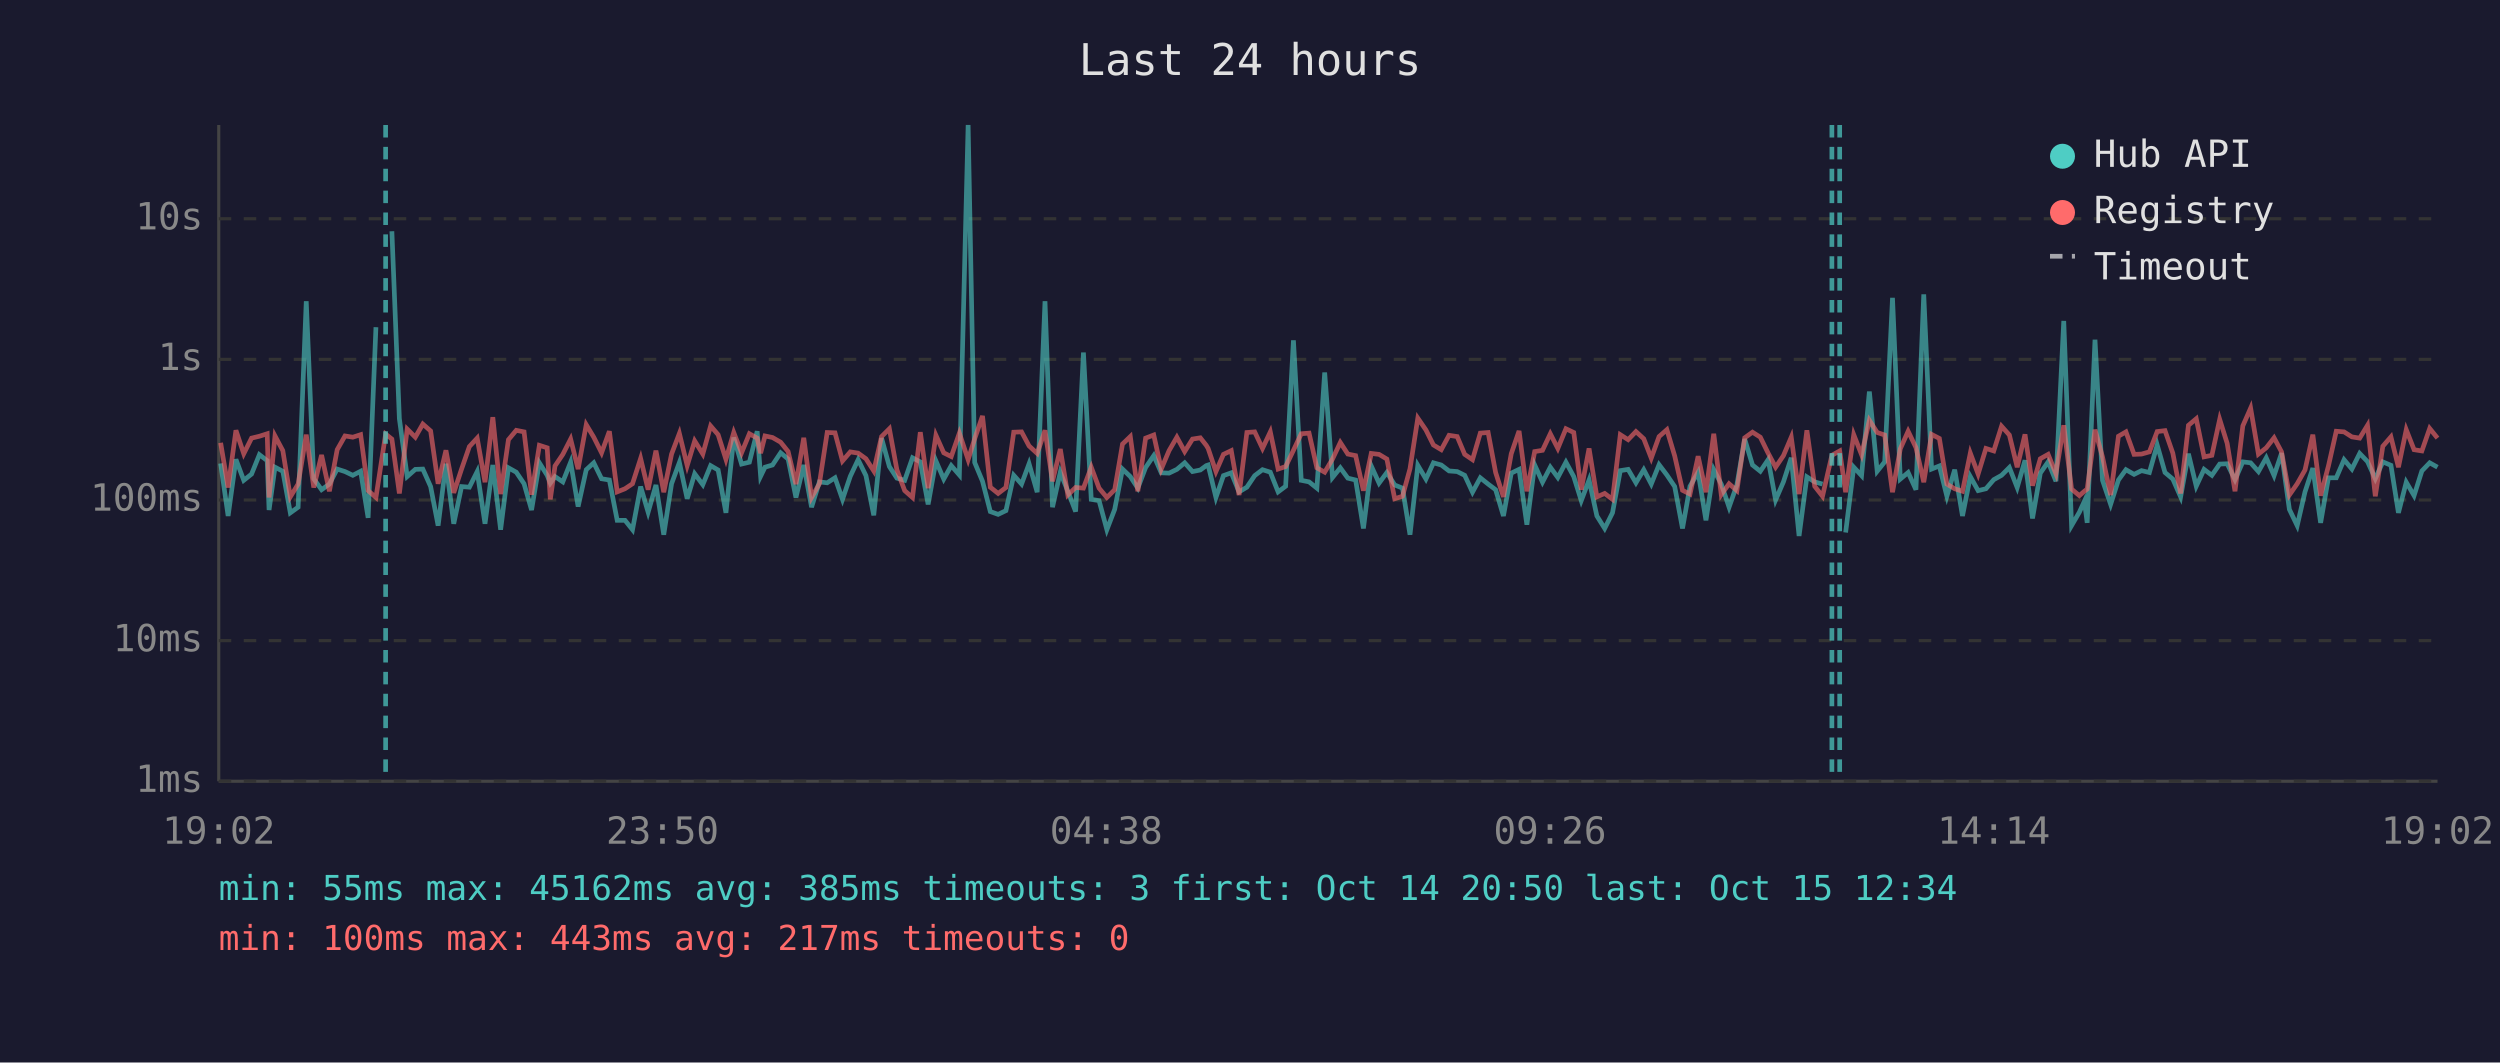
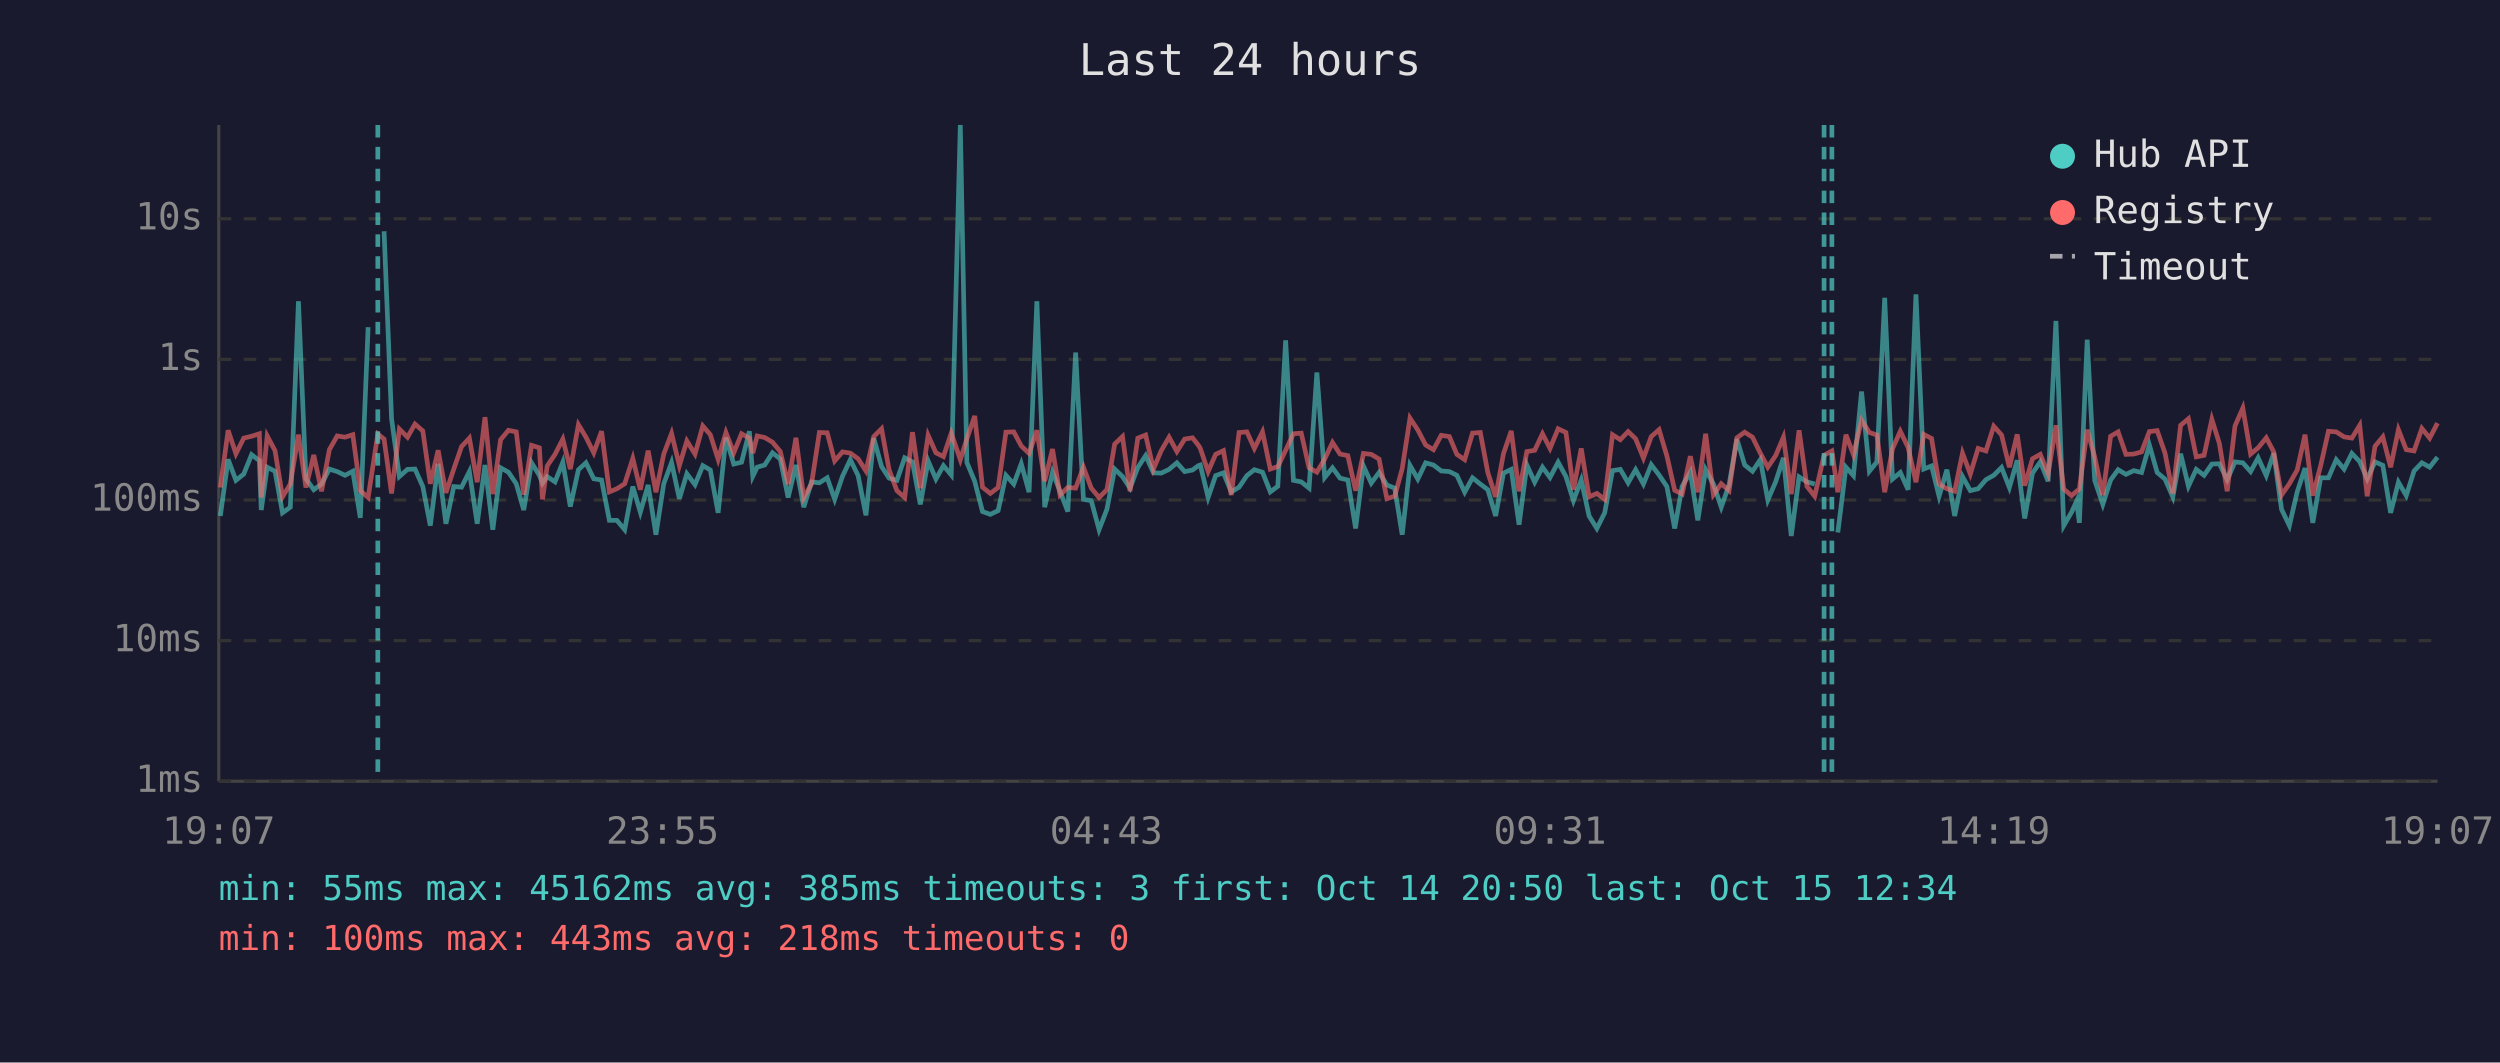
<svg xmlns="http://www.w3.org/2000/svg" viewBox="0 0 800 340" font-family="monospace" font-size="12">
  <rect width="800" height="340" fill="#1a1a2e" />
  <text x="400" y="24" fill="#e0e0e0" font-size="14" text-anchor="middle">Last 24 hours</text>
  <line x1="70" y1="40" x2="70" y2="250" stroke="#444" stroke-width="1" />
  <line x1="70" y1="250" x2="780" y2="250" stroke="#444" stroke-width="1" />
  <line x1="70" y1="250" x2="780" y2="250" stroke="#333" stroke-width="1" stroke-dasharray="4" />
  <text x="65" y="250" fill="#888" text-anchor="end" dominant-baseline="middle">1ms</text>
  <line x1="70" y1="205" x2="780" y2="205" stroke="#333" stroke-width="1" stroke-dasharray="4" />
  <text x="65" y="205" fill="#888" text-anchor="end" dominant-baseline="middle">10ms</text>
  <line x1="70" y1="160" x2="780" y2="160" stroke="#333" stroke-width="1" stroke-dasharray="4" />
  <text x="65" y="160" fill="#888" text-anchor="end" dominant-baseline="middle">100ms</text>
  <line x1="70" y1="115" x2="780" y2="115" stroke="#333" stroke-width="1" stroke-dasharray="4" />
  <text x="65" y="115" fill="#888" text-anchor="end" dominant-baseline="middle">1s</text>
  <line x1="70" y1="70" x2="780" y2="70" stroke="#333" stroke-width="1" stroke-dasharray="4" />
  <text x="65" y="70" fill="#888" text-anchor="end" dominant-baseline="middle">10s</text>
-   <text x="70" y="270" fill="#888" text-anchor="middle">19:02</text>
-   <text x="212" y="270" fill="#888" text-anchor="middle">23:50</text>
-   <text x="354" y="270" fill="#888" text-anchor="middle">04:38</text>
-   <text x="496" y="270" fill="#888" text-anchor="middle">09:26</text>
-   <text x="638" y="270" fill="#888" text-anchor="middle">14:14</text>
-   <text x="780" y="270" fill="#888" text-anchor="middle">19:02</text>
-   <polyline points="70.6,148.3 73.0,165.1 75.5,147.0 78.0,153.7 80.5,151.7 83.0,145.5 85.5,147.4 86.1,163.2 88.0,149.5 90.5,150.8 92.9,164.1 95.4,162.3 98.0,96.4 100.4,153.2 102.9,156.7 105.4,154.9 107.9,150.1 110.4,150.9 112.9,152.1 115.4,150.8 117.8,165.7 120.3,104.7" fill="none" stroke="#4ecdc4" stroke-width="1.5" opacity="0.6" />
-   <polyline points="125.4,74.0 127.8,134.0 130.3,152.5 132.9,150.2 135.3,150.1 137.8,155.7 140.2,168.2 142.7,148.4 145.2,167.6 147.7,155.7 150.2,155.9 152.7,150.9 155.2,167.6 157.7,148.8 160.2,169.5 162.7,149.7 165.2,151.1 167.7,154.8 170.1,163.2 172.6,148.1 175.1,152.1 176.1,154.6 177.6,152.5 180.1,154.2 182.6,147.9 185.0,162.1 187.6,150.3 190.0,148.1 192.5,153.2 195.0,153.6 197.5,166.5 200.0,166.5 202.4,169.5 205.0,155.7 207.4,163.9 209.9,155.2 212.4,171.1 214.9,154.8 217.4,148.0 219.9,159.6 222.3,151.6 224.9,155.1 227.4,149.0 229.8,150.4 232.3,164.1 234.8,140.0 237.3,148.5 239.8,147.9 242.3,138.0 243.4,152.4 244.8,149.5 247.2,148.8 249.8,144.9 252.2,146.9 254.7,159.2 257.2,148.8 259.7,162.3 262.2,154.2 264.7,154.5 267.2,152.9 269.6,159.8 272.1,152.4 274.6,147.1 277.1,152.2 279.6,164.9 282.1,140.2 284.6,149.3 287.0,153.0 289.5,153.7 292.0,146.5 294.5,147.8 297.0,161.4 299.5,147.5 302.0,153.3 304.4,149.0 307.0,152.0 309.8,40.0 311.9,148.0 314.4,154.0 316.9,163.7 319.4,164.6 321.9,163.4 324.4,152.1 326.9,154.9 329.3,148.4 331.9,157.5 334.4,96.4 336.8,162.3 339.3,151.1 341.7,157.2 344.2,163.7 346.7,112.8 349.2,159.8 351.7,160.2 354.2,169.5 356.7,163.0 359.2,150.1 361.7,152.5 364.1,156.2 366.6,149.6 369.2,145.8 371.6,151.3 374.1,151.4 376.6,150.2 379.1,148.1 381.6,150.9 384.1,150.4 386.0,149.0 386.6,148.8 389.1,159.2 391.5,152.2 394.0,151.3 396.5,157.4 399.0,155.9 401.5,152.2 404.0,150.3 406.5,151.1 409.0,157.4 411.4,155.6 413.9,108.9 416.4,153.7 418.9,154.2 421.4,156.2 423.9,119.2 426.4,152.8 428.9,149.7 431.3,153.0 433.8,153.6 436.3,169.1 438.8,149.1 441.3,154.6 443.8,151.2 446.3,155.2 448.8,156.2 451.2,171.1 453.7,148.9 456.3,153.3 458.7,148.1 461.2,148.8 463.7,150.7 466.3,150.9 468.7,152.1 471.2,157.5 473.7,152.9 476.2,154.9 478.6,156.7 481.1,165.1 483.6,151.4 486.1,150.2 488.6,167.9 491.1,148.8 493.6,154.3 496.1,149.5 498.5,152.8 501.1,147.9 503.6,152.5 506.0,160.2 508.5,153.6 511.0,165.1 513.5,169.1 516.0,164.1 518.5,150.6 521.0,150.2 523.5,154.5 526.0,150.3 528.4,154.9 530.9,148.7 533.4,152.0 535.9,155.7 538.4,169.1 540.8,155.6 543.4,151.1 545.9,166.5 548.4,150.3 550.8,154.9 553.3,162.3 555.8,155.2 558.3,140.5 560.8,148.8 563.3,150.8 565.8,147.1 568.2,160.0 570.7,154.2 573.2,146.5 575.7,171.5 578.2,152.6 580.7,154.2 583.2,154.9" fill="none" stroke="#4ecdc4" stroke-width="1.5" opacity="0.6" />
-   <polyline points="590.6,170.4 593.2,149.5 595.7,152.2 598.2,125.3 600.7,150.8 603.1,147.8 605.6,95.3 608.1,153.3 610.6,151.2 613.1,156.7 615.6,94.2 618.1,150.1 620.6,149.1 623.0,158.8 625.5,150.3 628.0,165.1 630.5,152.5 633.0,157.0 635.5,156.4 638.0,153.5 640.5,152.1 643.0,149.6 645.5,156.0 648.0,147.3 650.4,165.9 652.9,151.4 655.4,147.8 657.9,154.0 660.4,102.7 662.9,168.2 665.4,163.9 667.0,160.4 667.9,167.3 670.4,108.7 672.8,153.7 675.4,161.4 677.9,153.6 680.3,150.3 682.9,151.8 685.3,150.6 687.8,151.2 690.3,142.4 692.8,151.2 695.3,153.3 697.8,159.0 700.3,145.2 702.8,155.6 705.3,150.2 707.8,152.1 710.3,148.5 712.7,148.4 715.2,153.5 717.7,147.8 720.2,148.1 722.7,150.9 725.2,146.5 727.7,152.2 730.1,145.0 732.6,163.0 735.1,168.2 737.6,157.4 740.1,149.8 742.6,167.3 745.1,152.9 747.6,152.9 750.1,147.1 752.6,150.1 755.1,145.1 757.6,147.7 760.1,153.2 762.5,147.8 765.1,148.9 767.5,164.1 770.0,154.3 772.5,158.6 775.0,150.7 777.5,148.1 780.0,149.5" fill="none" stroke="#4ecdc4" stroke-width="1.5" opacity="0.6" />
-   <polyline points="70.6,141.7 73.0,156.0 75.5,137.7 78.0,145.2 80.5,140.2 83.0,139.6 85.5,138.8 86.1,159.2 88.0,139.5 90.5,144.2 92.9,159.0 95.4,154.9 98.0,139.1 100.4,156.0 102.9,145.6 105.4,157.2 107.9,143.9 110.4,139.5 112.9,139.9 115.4,139.1 117.8,157.0 120.3,159.2 123.4,138.9 125.4,140.5 127.8,157.9 130.3,137.3 132.9,139.9 135.3,135.7 137.8,137.9 140.2,154.8 142.7,144.1 145.2,157.7 147.7,150.1 150.2,142.9 152.7,140.2 155.2,154.3 157.7,133.5 160.2,158.1 162.7,140.7 165.2,137.7 167.7,138.2 170.1,158.3 172.6,142.5 175.1,143.3 176.1,159.8 177.6,149.1 180.1,145.4 182.6,140.5 185.0,150.1 187.6,135.9 190.0,139.9 192.5,144.9 195.0,138.0 197.5,157.4 200.0,156.4 202.4,154.8 205.0,146.7 207.4,156.7 209.9,144.2 212.4,157.5 214.9,145.3 217.4,138.7 219.9,149.0 222.3,141.1 224.9,145.3 227.4,136.3 229.8,139.1 232.3,147.0 234.8,138.4 237.3,144.9 239.8,138.8 242.3,140.2 243.4,145.0 244.8,139.5 247.2,140.0 249.8,141.5 252.2,144.5 254.7,154.9 257.2,140.1 259.7,159.2 262.2,154.8 264.7,138.4 267.2,138.5 269.6,147.5 272.1,144.6 274.6,145.0 277.1,146.8 279.6,150.7 282.1,139.7 284.6,137.2 287.0,150.3 289.5,157.0 292.0,159.2 294.5,138.3 297.0,156.2 299.5,139.3 302.0,144.9 304.4,146.1 307.0,138.6 309.8,147.1 311.9,140.4 314.4,133.1 316.9,155.9 319.4,157.9 321.9,156.0 324.4,138.3 326.9,138.2 329.3,142.7 331.9,145.1 334.4,137.7 336.8,154.0 339.3,143.7 341.7,158.4 344.2,156.0 346.7,156.2 349.2,149.5 351.7,156.2 354.2,159.2 356.7,156.7 359.2,142.1 361.7,139.7 364.1,157.2 366.6,140.2 369.2,139.2 371.6,150.1 374.1,144.2 376.6,139.9 379.1,144.5 381.6,140.5 384.1,140.1 386.0,142.5 386.6,143.5 389.1,150.9 391.5,145.4 394.0,144.2 396.5,158.4 399.0,138.4 401.5,138.2 404.0,143.5 406.5,138.2 409.0,150.1 411.4,149.3 413.9,144.1 416.4,138.8 418.9,138.6 421.4,149.7 423.9,151.1 426.4,146.9 428.9,141.6 431.3,145.3 433.8,145.8 436.3,157.0 438.8,145.1 441.3,145.4 443.8,146.9 446.3,159.6 448.8,158.8 451.2,150.0 453.7,133.8 456.3,137.6 458.7,142.4 461.2,143.9 463.7,139.3 466.3,139.7 468.7,145.4 471.2,147.1 473.7,138.6 476.2,138.4 478.6,151.2 481.1,159.0 483.6,145.2 486.1,137.9 488.6,157.2 491.1,144.5 493.6,144.1 496.1,138.8 498.5,143.5 501.1,137.2 503.6,138.4 506.0,156.7 508.5,143.5 511.0,159.0 513.5,157.9 516.0,159.8 518.5,139.1 521.0,140.7 523.5,138.1 526.0,140.4 528.4,146.6 530.9,139.7 533.4,137.5 535.9,145.9 538.4,156.9 540.8,158.1 543.4,146.0 545.9,157.5 548.4,138.8 550.8,158.3 553.3,154.8 555.8,157.0 558.3,140.1 560.8,138.3 563.3,139.9 565.8,145.0 568.2,149.5 570.7,145.8 573.2,139.9 575.7,158.1 578.2,137.7 580.7,155.6 583.2,158.8 586.2,145.7 588.7,144.3 590.6,157.5 593.2,139.1 595.7,145.5 598.2,134.5 600.7,138.4 603.1,139.2 605.6,157.5 608.1,143.6 610.6,138.0 613.1,143.2 615.6,154.3 618.1,139.0 620.6,140.3 623.0,154.9 625.5,156.4 628.0,157.2 630.5,145.0 633.0,151.7 635.5,143.5 638.0,144.3 640.5,136.4 643.0,139.2 645.5,149.5 648.0,139.0 650.4,155.4 652.9,146.8 655.4,145.4 657.9,151.6 660.4,136.1 662.9,156.5 665.4,158.6 667.0,157.2 667.9,156.5 670.4,137.5 672.8,146.2 675.4,158.4 677.9,139.6 680.3,138.2 682.9,145.4 685.3,145.3 687.8,144.6 690.3,138.1 692.8,137.8 695.3,145.0 697.8,157.9 700.3,136.1 702.8,134.0 705.3,146.2 707.8,145.7 710.3,134.2 712.7,141.9 715.2,157.2 717.7,136.3 720.2,130.6 722.7,145.3 725.2,143.3 727.7,140.1 730.1,144.6 732.6,158.4 735.1,154.8 737.6,150.4 740.1,139.1 742.6,158.6 745.1,149.1 747.6,138.0 750.1,138.2 752.6,139.8 755.1,140.2 757.6,136.1 760.1,158.8 762.5,142.8 765.1,139.8 767.5,149.5 770.0,137.5 772.5,143.9 775.0,144.3 777.5,137.1 780.0,140.2" fill="none" stroke="#ff6b6b" stroke-width="1.5" opacity="0.6" />
-   <line x1="123.4" y1="40" x2="123.4" y2="250" stroke="#4ecdc4" stroke-width="1.5" stroke-dasharray="4,3" opacity="0.7" />
+   <text x="70" y="270" fill="#888" text-anchor="middle">19:07</text>
+   <text x="212" y="270" fill="#888" text-anchor="middle">23:55</text>
+   <text x="354" y="270" fill="#888" text-anchor="middle">04:43</text>
+   <text x="496" y="270" fill="#888" text-anchor="middle">09:31</text>
+   <text x="638" y="270" fill="#888" text-anchor="middle">14:19</text>
+   <text x="780" y="270" fill="#888" text-anchor="middle">19:07</text>
+   <polyline points="70.5,165.1 73.0,147.0 75.5,153.7 78.0,151.7 80.5,145.5 83.0,147.4 83.6,163.2 85.5,149.5 88.0,150.8 90.4,164.1 92.9,162.3 95.5,96.4 97.9,153.2 100.4,156.7 102.9,154.9 105.4,150.1 107.9,150.9 110.4,152.1 112.9,150.8 115.3,165.7 117.8,104.7" fill="none" stroke="#4ecdc4" stroke-width="1.5" opacity="0.6" />
+   <polyline points="122.9,74.0 125.3,134.0 127.8,152.5 130.4,150.2 132.8,150.1 135.3,155.7 137.7,168.2 140.2,148.4 142.7,167.6 145.2,155.7 147.7,155.9 150.2,150.9 152.7,167.6 155.2,148.8 157.7,169.5 160.2,149.7 162.7,151.1 165.2,154.8 167.6,163.2 170.1,148.1 172.6,152.1 173.6,154.6 175.1,152.5 177.6,154.2 180.1,147.9 182.5,162.1 185.1,150.3 187.5,148.1 190.0,153.2 192.5,153.6 195.0,166.5 197.4,166.5 199.9,169.5 202.5,155.7 204.9,163.9 207.4,155.2 209.9,171.1 212.4,154.8 214.9,148.0 217.4,159.6 219.8,151.6 222.4,155.1 224.9,149.0 227.3,150.4 229.8,164.1 232.3,140.0 234.8,148.5 237.3,147.9 239.8,138.0 240.9,152.4 242.3,149.5 244.7,148.8 247.2,144.9 249.7,146.9 252.2,159.2 254.7,148.8 257.2,162.3 259.7,154.2 262.2,154.5 264.7,152.9 267.1,159.8 269.6,152.4 272.1,147.1 274.6,152.2 277.1,164.9 279.6,140.2 282.1,149.3 284.5,153.0 287.0,153.7 289.5,146.5 292.0,147.8 294.5,161.4 297.0,147.5 299.5,153.3 301.9,149.0 304.4,152.0 307.3,40.0 309.4,148.0 311.9,154.0 314.4,163.7 316.9,164.6 319.4,163.4 321.9,152.1 324.4,154.9 326.8,148.4 329.3,157.5 331.8,96.4 334.3,162.3 336.8,151.1 339.2,157.2 341.7,163.7 344.2,112.8 346.7,159.8 349.2,160.2 351.7,169.5 354.2,163.0 356.7,150.1 359.2,152.5 361.6,156.2 364.1,149.6 366.6,145.8 369.1,151.3 371.6,151.4 374.1,150.2 376.6,148.1 379.1,150.9 381.6,150.4 383.5,149.0 384.1,148.8 386.6,159.2 389.0,152.2 391.5,151.3 394.0,157.4 396.5,155.9 399.0,152.2 401.4,150.3 404.0,151.1 406.5,157.4 408.9,155.6 411.4,108.9 413.9,153.7 416.4,154.2 418.9,156.2 421.4,119.2 423.9,152.8 426.4,149.7 428.8,153.0 431.3,153.6 433.8,169.1 436.3,149.1 438.8,154.6 441.3,151.2 443.8,155.2 446.3,156.2 448.7,171.1 451.2,148.9 453.7,153.3 456.2,148.1 458.7,148.8 461.2,150.7 463.8,150.9 466.2,152.1 468.7,157.5 471.2,152.9 473.7,154.9 476.1,156.7 478.6,165.1 481.1,151.4 483.6,150.2 486.1,167.9 488.6,148.8 491.1,154.3 493.6,149.5 496.0,152.8 498.6,147.9 501.1,152.5 503.5,160.2 506.0,153.6 508.5,165.1 511.0,169.1 513.5,164.1 516.0,150.6 518.5,150.2 521.0,154.5 523.4,150.3 525.9,154.9 528.4,148.7 530.9,152.0 533.4,155.7 535.9,169.1 538.3,155.6 540.9,151.1 543.3,166.5 545.8,150.3 548.3,154.9 550.8,162.3 553.3,155.2 555.8,140.5 558.3,148.8 560.8,150.8 563.3,147.1 565.7,160.0 568.2,154.2 570.7,146.5 573.2,171.5 575.7,152.6 578.2,154.2 580.7,154.9" fill="none" stroke="#4ecdc4" stroke-width="1.5" opacity="0.6" />
+   <polyline points="588.1,170.4 590.7,149.5 593.1,152.2 595.7,125.3 598.2,150.8 600.6,147.8 603.1,95.3 605.6,153.3 608.1,151.2 610.6,156.7 613.1,94.2 615.6,150.1 618.1,149.1 620.5,158.8 623.0,150.3 625.5,165.1 628.0,152.5 630.5,157.0 633.0,156.4 635.5,153.5 638.0,152.1 640.5,149.6 643.0,156.0 645.5,147.3 647.9,165.9 650.4,151.4 652.9,147.8 655.4,154.0 657.9,102.7 660.4,168.2 662.9,163.9 664.5,160.4 665.4,167.3 667.9,108.7 670.3,153.7 672.9,161.4 675.4,153.6 677.8,150.3 680.3,151.8 682.8,150.6 685.3,151.2 687.8,142.4 690.3,151.2 692.8,153.3 695.3,159.0 697.8,145.2 700.3,155.6 702.8,150.2 705.3,152.1 707.8,148.5 710.2,148.4 712.7,153.5 715.2,147.8 717.7,148.1 720.2,150.9 722.6,146.5 725.2,152.2 727.6,145.0 730.1,163.0 732.6,168.2 735.1,157.4 737.6,149.8 740.1,167.3 742.6,152.9 745.1,152.9 747.6,147.1 750.1,150.1 752.6,145.1 755.1,147.7 757.5,153.2 760.0,147.8 762.5,148.9 765.0,164.1 767.5,154.3 770.0,158.6 772.5,150.7 775.0,148.1 777.5,149.5 780.0,146.3" fill="none" stroke="#4ecdc4" stroke-width="1.5" opacity="0.6" />
+   <polyline points="70.5,156.0 73.0,137.7 75.5,145.2 78.0,140.2 80.5,139.6 83.0,138.8 83.6,159.2 85.5,139.5 88.0,144.2 90.4,159.0 92.9,154.9 95.5,139.1 97.9,156.0 100.4,145.6 102.9,157.2 105.4,143.9 107.9,139.5 110.4,139.9 112.9,139.1 115.3,157.0 117.8,159.2 120.9,138.9 122.9,140.5 125.3,157.9 127.8,137.3 130.4,139.9 132.8,135.7 135.3,137.9 137.7,154.8 140.2,144.1 142.7,157.7 145.2,150.1 147.7,142.9 150.2,140.2 152.7,154.3 155.2,133.5 157.7,158.1 160.2,140.7 162.7,137.7 165.2,138.2 167.6,158.3 170.1,142.5 172.6,143.3 173.6,159.8 175.1,149.1 177.6,145.4 180.1,140.5 182.5,150.1 185.1,135.9 187.5,139.9 190.0,144.9 192.5,138.0 195.0,157.4 197.4,156.4 199.9,154.8 202.5,146.7 204.9,156.7 207.4,144.2 209.9,157.5 212.4,145.3 214.9,138.7 217.4,149.0 219.8,141.1 222.4,145.3 224.9,136.3 227.3,139.1 229.8,147.0 232.3,138.4 234.8,144.9 237.3,138.8 239.8,140.2 240.9,145.0 242.3,139.5 244.7,140.0 247.2,141.5 249.7,144.5 252.2,154.9 254.7,140.1 257.2,159.2 259.7,154.8 262.2,138.4 264.7,138.5 267.1,147.5 269.6,144.6 272.1,145.0 274.6,146.8 277.1,150.7 279.6,139.7 282.1,137.2 284.5,150.3 287.0,157.0 289.5,159.2 292.0,138.3 294.5,156.2 297.0,139.3 299.5,144.9 301.9,146.1 304.4,138.6 307.3,147.1 309.4,140.4 311.9,133.1 314.4,155.9 316.9,157.9 319.4,156.0 321.9,138.3 324.4,138.2 326.8,142.7 329.3,145.1 331.8,137.7 334.3,154.0 336.8,143.7 339.2,158.4 341.7,156.0 344.2,156.2 346.7,149.5 349.2,156.2 351.7,159.2 354.2,156.7 356.7,142.1 359.2,139.7 361.6,157.2 364.1,140.2 366.6,139.2 369.1,150.1 371.6,144.2 374.1,139.9 376.6,144.5 379.1,140.5 381.6,140.1 383.5,142.5 384.1,143.5 386.6,150.9 389.0,145.4 391.5,144.2 394.0,158.4 396.5,138.4 399.0,138.2 401.4,143.5 404.0,138.2 406.5,150.1 408.9,149.3 411.4,144.1 413.9,138.8 416.4,138.6 418.9,149.7 421.4,151.1 423.9,146.9 426.4,141.6 428.8,145.3 431.3,145.8 433.8,157.0 436.3,145.1 438.8,145.4 441.3,146.9 443.8,159.6 446.3,158.8 448.7,150.0 451.2,133.8 453.7,137.6 456.2,142.4 458.7,143.9 461.2,139.3 463.8,139.7 466.2,145.4 468.7,147.1 471.2,138.6 473.7,138.4 476.1,151.2 478.6,159.0 481.1,145.2 483.6,137.9 486.1,157.2 488.6,144.5 491.1,144.1 493.6,138.8 496.0,143.5 498.6,137.2 501.1,138.4 503.5,156.7 506.0,143.5 508.5,159.0 511.0,157.9 513.5,159.8 516.0,139.1 518.5,140.7 521.0,138.1 523.4,140.4 525.9,146.6 528.4,139.7 530.9,137.5 533.4,145.9 535.9,156.9 538.3,158.1 540.9,146.0 543.3,157.5 545.8,138.8 548.3,158.3 550.8,154.8 553.3,157.0 555.8,140.1 558.3,138.3 560.8,139.9 563.3,145.0 565.7,149.5 568.2,145.8 570.7,139.9 573.2,158.1 575.7,137.7 578.2,155.6 580.7,158.8 583.7,145.7 586.2,144.3 588.1,157.5 590.7,139.1 593.1,145.5 595.7,134.5 598.2,138.4 600.6,139.2 603.1,157.5 605.6,143.6 608.1,138.0 610.6,143.2 613.1,154.3 615.6,139.0 618.1,140.3 620.5,154.9 623.0,156.4 625.5,157.2 628.0,145.0 630.5,151.7 633.0,143.5 635.5,144.3 638.0,136.4 640.5,139.2 643.0,149.5 645.5,139.0 647.9,155.4 650.4,146.8 652.9,145.4 655.4,151.6 657.9,136.1 660.4,156.5 662.9,158.6 664.5,157.2 665.4,156.5 667.9,137.5 670.3,146.2 672.9,158.4 675.4,139.6 677.8,138.2 680.3,145.4 682.8,145.3 685.3,144.6 687.8,138.1 690.3,137.8 692.8,145.0 695.3,157.9 697.8,136.1 700.3,134.0 702.8,146.2 705.3,145.7 707.8,134.2 710.2,141.9 712.7,157.2 715.2,136.3 717.7,130.6 720.2,145.3 722.6,143.3 725.2,140.1 727.6,144.6 730.1,158.4 732.6,154.8 735.1,150.4 737.6,139.1 740.1,158.6 742.6,149.1 745.1,138.0 747.6,138.2 750.1,139.8 752.6,140.2 755.1,136.1 757.5,158.8 760.0,142.8 762.5,139.8 765.0,149.5 767.5,137.5 770.0,143.9 772.5,144.3 775.0,137.1 777.5,140.2 780.0,135.4" fill="none" stroke="#ff6b6b" stroke-width="1.5" opacity="0.6" />
+   <line x1="120.9" y1="40" x2="120.9" y2="250" stroke="#4ecdc4" stroke-width="1.5" stroke-dasharray="4,3" opacity="0.7" />
+   <line x1="583.7" y1="40" x2="583.7" y2="250" stroke="#4ecdc4" stroke-width="1.5" stroke-dasharray="4,3" opacity="0.7" />
  <line x1="586.2" y1="40" x2="586.2" y2="250" stroke="#4ecdc4" stroke-width="1.5" stroke-dasharray="4,3" opacity="0.7" />
-   <line x1="588.7" y1="40" x2="588.7" y2="250" stroke="#4ecdc4" stroke-width="1.5" stroke-dasharray="4,3" opacity="0.7" />
  <circle cx="660" cy="50" r="4" fill="#4ecdc4" />
  <text x="670" y="50" fill="#e0e0e0" dominant-baseline="middle">Hub API</text>
  <circle cx="660" cy="68" r="4" fill="#ff6b6b" />
  <text x="670" y="68" fill="#e0e0e0" dominant-baseline="middle">Registry</text>
  <line x1="656" y1="82" x2="664" y2="82" stroke="#e0e0e0" stroke-width="1.5" stroke-dasharray="4,3" opacity="0.7" />
  <text x="670" y="86" fill="#e0e0e0" dominant-baseline="middle">Timeout</text>
  <text x="70" y="288" fill="#4ecdc4" font-size="11">min: 55ms  max: 45162ms  avg: 385ms  timeouts: 3  first: Oct 14 20:50  last: Oct 15 12:34</text>
-   <text x="70" y="304" fill="#ff6b6b" font-size="11">min: 100ms  max: 443ms  avg: 217ms  timeouts: 0</text>
+   <text x="70" y="304" fill="#ff6b6b" font-size="11">min: 100ms  max: 443ms  avg: 218ms  timeouts: 0</text>
</svg>
